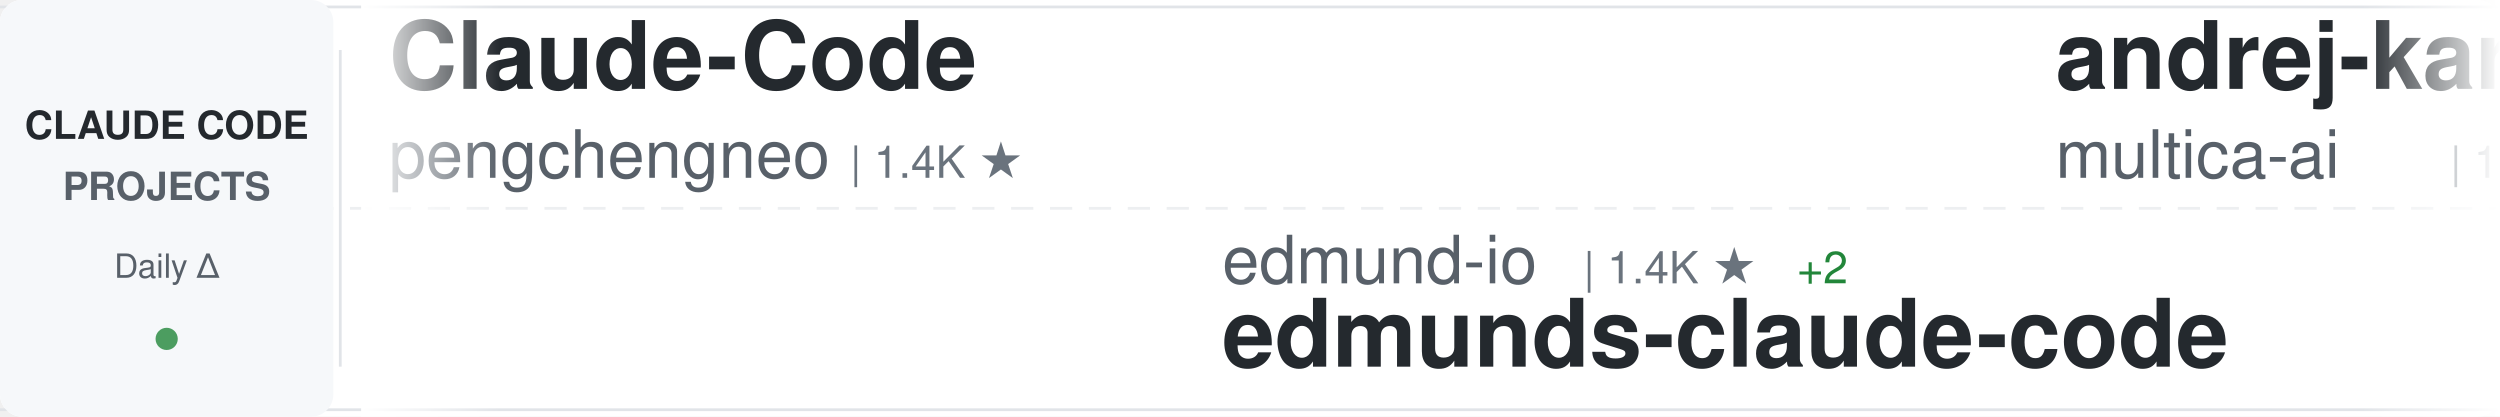
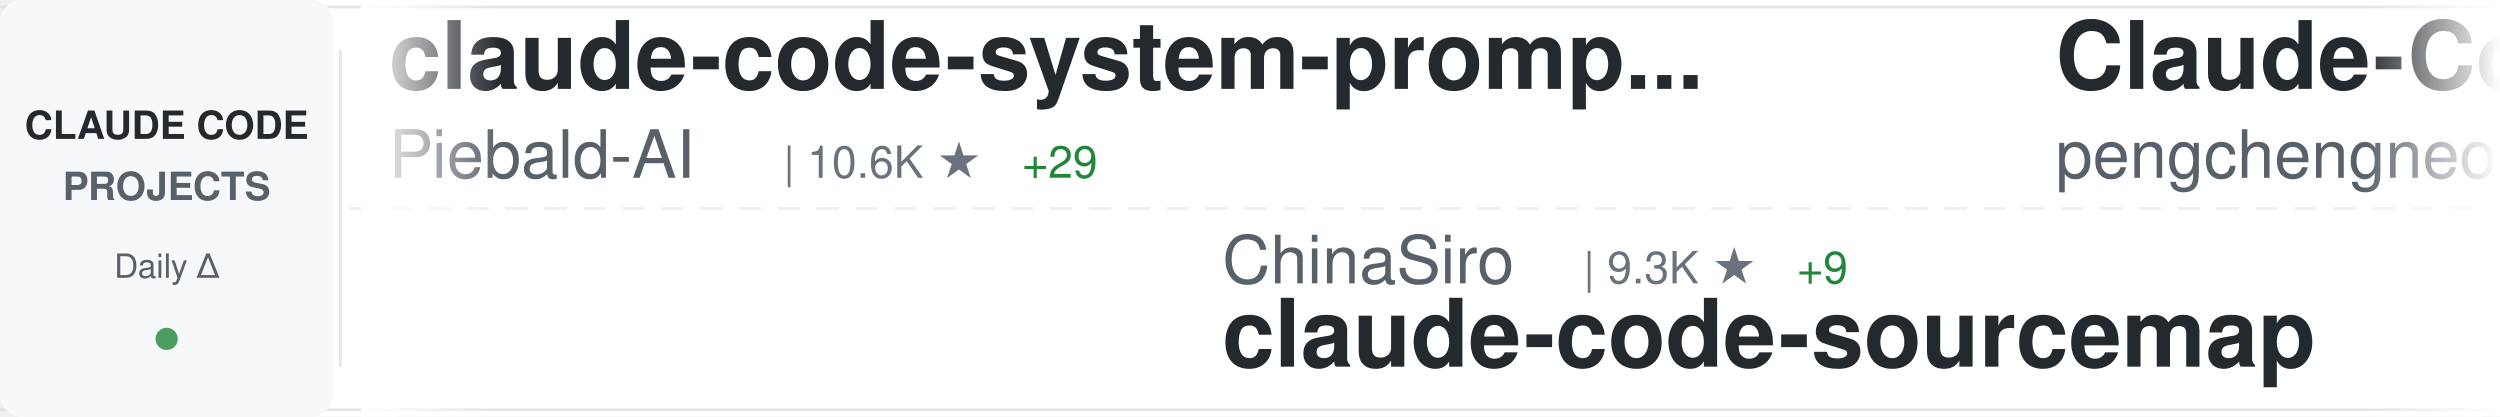
<svg xmlns="http://www.w3.org/2000/svg" width="900" height="150">
  <defs>
    <linearGradient id="awesomeLeftFade" x1="0%" y1="0%" x2="100%" y2="0%">
      <stop offset="0%" style="stop-color:#ffffff;stop-opacity:1" />
      <stop offset="100%" style="stop-color:#ffffff;stop-opacity:0" />
    </linearGradient>
    <linearGradient id="awesomeRightFade" x1="0%" y1="0%" x2="100%" y2="0%">
      <stop offset="0%" style="stop-color:#ffffff;stop-opacity:0" />
      <stop offset="100%" style="stop-color:#ffffff;stop-opacity:1" />
    </linearGradient>
  </defs>
  <rect width="900" height="150" fill="#ffffff" rx="8" />
  <rect x="0" y="2" width="900" height="1" fill="#e1e4e8" />
  <rect x="0" y="147" width="900" height="1" fill="#e1e4e8" />
  <line x1="0" y1="75" x2="900" y2="75" stroke="#e1e4e8" stroke-width="1" stroke-dasharray="8 6" opacity="0.6" />
  <rect x="0" y="0" width="120" height="150" fill="#f6f8fa" rx="8" />
  <text x="60" y="50" font-family="-apple-system, BlinkMacSystemFont, 'Segoe UI', Helvetica, Arial, sans-serif" font-size="14" font-weight="600" fill="#24292e" text-anchor="middle">CLAUDE CODE</text>
  <text x="60" y="72" font-family="-apple-system, BlinkMacSystemFont, 'Segoe UI', Helvetica, Arial, sans-serif" font-size="14" font-weight="600" fill="#586069" text-anchor="middle">PROJECTS</text>
  <text x="60" y="100" font-family="-apple-system, BlinkMacSystemFont, 'Segoe UI', Helvetica, Arial, sans-serif" font-size="12" font-weight="500" fill="#586069" text-anchor="middle">Daily Δ</text>
  <circle cx="60" cy="122" r="4" fill="#22863a" opacity="0.8" />
  <rect x="122" y="18" width="1" height="114" fill="#e1e4e8" />
  <clipPath id="awesomeTickerClip">
    <rect x="130" y="0" width="770" height="150" />
  </clipPath>
  <g clip-path="url(#awesomeTickerClip)">
    <g id="awesomeTickerItems">
      <animateTransform attributeName="transform" attributeType="XML" type="translate" from="0 0" to="-3000 0" dur="54s" repeatCount="indefinite" />
      <g transform="translate(0, 0)">
+         <text x="140" y="32" font-family="-apple-system, BlinkMacSystemFont, 'Segoe UI', Helvetica, Arial, sans-serif" font-size="34" font-weight="600" fill="#24292e">claude-code-system-promp...</text>
+         <text x="140" y="64" font-family="-apple-system, BlinkMacSystemFont, 'Segoe UI', Helvetica, Arial, sans-serif" font-size="24" font-weight="400" fill="#586069">Piebald-AI</text>
+         <text x="282" y="64" font-family="-apple-system, BlinkMacSystemFont, 'Segoe UI', Helvetica, Arial, sans-serif" font-size="16" font-weight="500" fill="#6a737d">| 10.6K ★</text>
+         <text x="368" y="64" font-family="-apple-system, BlinkMacSystemFont, 'Segoe UI', Helvetica, Arial, sans-serif" font-size="16" font-weight="500" fill="#22863a"> +29</text>
+       </g>
+       <g transform="translate(300, 0)">
+         <text x="140" y="102" font-family="-apple-system, BlinkMacSystemFont, 'Segoe UI', Helvetica, Arial, sans-serif" font-size="24" font-weight="400" fill="#586069">ChinaSiro</text>
+         <text x="270" y="102" font-family="-apple-system, BlinkMacSystemFont, 'Segoe UI', Helvetica, Arial, sans-serif" font-size="16" font-weight="500" fill="#6a737d">| 9.3K ★</text>
+         <text x="347" y="102" font-family="-apple-system, BlinkMacSystemFont, 'Segoe UI', Helvetica, Arial, sans-serif" font-size="16" font-weight="500" fill="#22863a"> +9</text>
+         <text x="140" y="132" font-family="-apple-system, BlinkMacSystemFont, 'Segoe UI', Helvetica, Arial, sans-serif" font-size="34" font-weight="600" fill="#24292e">claude-code-sourcemap</text>
+       </g>
+       <g transform="translate(600, 0)">
        <text x="140" y="32" font-family="-apple-system, BlinkMacSystemFont, 'Segoe UI', Helvetica, Arial, sans-serif" font-size="34" font-weight="600" fill="#24292e">Claude-Code</text>
        <text x="140" y="64" font-family="-apple-system, BlinkMacSystemFont, 'Segoe UI', Helvetica, Arial, sans-serif" font-size="24" font-weight="400" fill="#586069">pengchengneo</text>
        <text x="306" y="64" font-family="-apple-system, BlinkMacSystemFont, 'Segoe UI', Helvetica, Arial, sans-serif" font-size="16" font-weight="500" fill="#6a737d">| 1.4K ★</text>
      </g>
-       <g transform="translate(300, 0)">
-         <text x="140" y="102" font-family="-apple-system, BlinkMacSystemFont, 'Segoe UI', Helvetica, Arial, sans-serif" font-size="24" font-weight="400" fill="#586069">edmund-io</text>
-         <text x="270" y="102" font-family="-apple-system, BlinkMacSystemFont, 'Segoe UI', Helvetica, Arial, sans-serif" font-size="16" font-weight="500" fill="#6a737d">| 1.4K ★</text>
-         <text x="347" y="102" font-family="-apple-system, BlinkMacSystemFont, 'Segoe UI', Helvetica, Arial, sans-serif" font-size="16" font-weight="500" fill="#22863a"> +2</text>
-         <text x="140" y="132" font-family="-apple-system, BlinkMacSystemFont, 'Segoe UI', Helvetica, Arial, sans-serif" font-size="34" font-weight="600" fill="#24292e">edmunds-claude-code</text>
+       <g transform="translate(900, 0)">
+         <text x="140" y="102" font-family="-apple-system, BlinkMacSystemFont, 'Segoe UI', Helvetica, Arial, sans-serif" font-size="24" font-weight="400" fill="#586069">VoltAgent</text>
+         <text x="270" y="102" font-family="-apple-system, BlinkMacSystemFont, 'Segoe UI', Helvetica, Arial, sans-serif" font-size="16" font-weight="500" fill="#6a737d">| 20.8K ★</text>
+         <text x="356" y="102" font-family="-apple-system, BlinkMacSystemFont, 'Segoe UI', Helvetica, Arial, sans-serif" font-size="16" font-weight="500" fill="#22863a"> +99</text>
+         <text x="140" y="132" font-family="-apple-system, BlinkMacSystemFont, 'Segoe UI', Helvetica, Arial, sans-serif" font-size="34" font-weight="600" fill="#24292e">awesome-claude-code-suba...</text>
      </g>
-       <g transform="translate(600, 0)">
-         <text x="140" y="32" font-family="-apple-system, BlinkMacSystemFont, 'Segoe UI', Helvetica, Arial, sans-serif" font-size="34" font-weight="600" fill="#24292e">andrej-karpathy-skills</text>
-         <text x="140" y="64" font-family="-apple-system, BlinkMacSystemFont, 'Segoe UI', Helvetica, Arial, sans-serif" font-size="24" font-weight="400" fill="#586069">multica-ai</text>
-         <text x="282" y="64" font-family="-apple-system, BlinkMacSystemFont, 'Segoe UI', Helvetica, Arial, sans-serif" font-size="16" font-weight="500" fill="#6a737d">| 160.2K ★</text>
-         <text x="377" y="64" font-family="-apple-system, BlinkMacSystemFont, 'Segoe UI', Helvetica, Arial, sans-serif" font-size="16" font-weight="500" fill="#22863a"> +1.6K</text>
+       <g transform="translate(1200, 0)">
+         <text x="140" y="32" font-family="-apple-system, BlinkMacSystemFont, 'Segoe UI', Helvetica, Arial, sans-serif" font-size="34" font-weight="600" fill="#24292e">claude-code-sub-agents</text>
+         <text x="140" y="64" font-family="-apple-system, BlinkMacSystemFont, 'Segoe UI', Helvetica, Arial, sans-serif" font-size="24" font-weight="400" fill="#586069">lst97</text>
+         <text x="222" y="64" font-family="-apple-system, BlinkMacSystemFont, 'Segoe UI', Helvetica, Arial, sans-serif" font-size="16" font-weight="500" fill="#6a737d">| 1.6K ★</text>
      </g>
-       <g transform="translate(900, 0)">
-         <text x="140" y="102" font-family="-apple-system, BlinkMacSystemFont, 'Segoe UI', Helvetica, Arial, sans-serif" font-size="24" font-weight="400" fill="#586069">Hyper66666</text>
-         <text x="282" y="102" font-family="-apple-system, BlinkMacSystemFont, 'Segoe UI', Helvetica, Arial, sans-serif" font-size="16" font-weight="500" fill="#6a737d">| 215 ★</text>
+       <g transform="translate(1500, 0)">
+         <text x="140" y="102" font-family="-apple-system, BlinkMacSystemFont, 'Segoe UI', Helvetica, Arial, sans-serif" font-size="24" font-weight="400" fill="#586069">lorryjovens-hub</text>
+         <text x="342" y="102" font-family="-apple-system, BlinkMacSystemFont, 'Segoe UI', Helvetica, Arial, sans-serif" font-size="16" font-weight="500" fill="#6a737d">| 1.6K ★</text>
+         <text x="419" y="102" font-family="-apple-system, BlinkMacSystemFont, 'Segoe UI', Helvetica, Arial, sans-serif" font-size="16" font-weight="500" fill="#22863a"> +3</text>
+         <text x="140" y="132" font-family="-apple-system, BlinkMacSystemFont, 'Segoe UI', Helvetica, Arial, sans-serif" font-size="34" font-weight="600" fill="#24292e">claude-code-rust</text>
+       </g>
+       <g transform="translate(1800, 0)">
+         <text x="140" y="32" font-family="-apple-system, BlinkMacSystemFont, 'Segoe UI', Helvetica, Arial, sans-serif" font-size="34" font-weight="600" fill="#24292e">claude-code-tips</text>
+         <text x="140" y="64" font-family="-apple-system, BlinkMacSystemFont, 'Segoe UI', Helvetica, Arial, sans-serif" font-size="24" font-weight="400" fill="#586069">ykdojo</text>
+         <text x="234" y="64" font-family="-apple-system, BlinkMacSystemFont, 'Segoe UI', Helvetica, Arial, sans-serif" font-size="16" font-weight="500" fill="#6a737d">| 8.5K ★</text>
+         <text x="311" y="64" font-family="-apple-system, BlinkMacSystemFont, 'Segoe UI', Helvetica, Arial, sans-serif" font-size="16" font-weight="500" fill="#22863a"> +21</text>
+       </g>
+       <g transform="translate(2100, 0)">
+         <text x="140" y="102" font-family="-apple-system, BlinkMacSystemFont, 'Segoe UI', Helvetica, Arial, sans-serif" font-size="24" font-weight="400" fill="#586069">wshobson</text>
+         <text x="258" y="102" font-family="-apple-system, BlinkMacSystemFont, 'Segoe UI', Helvetica, Arial, sans-serif" font-size="16" font-weight="500" fill="#6a737d">| 36.1K ★</text>
+         <text x="344" y="102" font-family="-apple-system, BlinkMacSystemFont, 'Segoe UI', Helvetica, Arial, sans-serif" font-size="16" font-weight="500" fill="#22863a"> +61</text>
+         <text x="140" y="132" font-family="-apple-system, BlinkMacSystemFont, 'Segoe UI', Helvetica, Arial, sans-serif" font-size="34" font-weight="600" fill="#24292e">agents</text>
+       </g>
+       <g transform="translate(2400, 0)">
+         <text x="140" y="32" font-family="-apple-system, BlinkMacSystemFont, 'Segoe UI', Helvetica, Arial, sans-serif" font-size="34" font-weight="600" fill="#24292e">claude-code-tudou</text>
+         <text x="140" y="64" font-family="-apple-system, BlinkMacSystemFont, 'Segoe UI', Helvetica, Arial, sans-serif" font-size="24" font-weight="400" fill="#586069">AICoderTudou</text>
+         <text x="306" y="64" font-family="-apple-system, BlinkMacSystemFont, 'Segoe UI', Helvetica, Arial, sans-serif" font-size="16" font-weight="500" fill="#6a737d">| 502 ★</text>
+       </g>
+       <g transform="translate(2700, 0)">
+         <text x="140" y="102" font-family="-apple-system, BlinkMacSystemFont, 'Segoe UI', Helvetica, Arial, sans-serif" font-size="24" font-weight="400" fill="#586069">chauncygu</text>
+         <text x="270" y="102" font-family="-apple-system, BlinkMacSystemFont, 'Segoe UI', Helvetica, Arial, sans-serif" font-size="16" font-weight="500" fill="#6a737d">| 2.5K ★</text>
+         <text x="347" y="102" font-family="-apple-system, BlinkMacSystemFont, 'Segoe UI', Helvetica, Arial, sans-serif" font-size="16" font-weight="500" fill="#22863a"> +4</text>
+         <text x="140" y="132" font-family="-apple-system, BlinkMacSystemFont, 'Segoe UI', Helvetica, Arial, sans-serif" font-size="34" font-weight="600" fill="#24292e">collection-claude-code-s...</text>
+       </g>
+       <g transform="translate(3000, 0)">
+         <text x="140" y="32" font-family="-apple-system, BlinkMacSystemFont, 'Segoe UI', Helvetica, Arial, sans-serif" font-size="34" font-weight="600" fill="#24292e">claude-code-system-promp...</text>
+         <text x="140" y="64" font-family="-apple-system, BlinkMacSystemFont, 'Segoe UI', Helvetica, Arial, sans-serif" font-size="24" font-weight="400" fill="#586069">Piebald-AI</text>
+         <text x="282" y="64" font-family="-apple-system, BlinkMacSystemFont, 'Segoe UI', Helvetica, Arial, sans-serif" font-size="16" font-weight="500" fill="#6a737d">| 10.6K ★</text>
+         <text x="368" y="64" font-family="-apple-system, BlinkMacSystemFont, 'Segoe UI', Helvetica, Arial, sans-serif" font-size="16" font-weight="500" fill="#22863a"> +29</text>
+       </g>
+       <g transform="translate(3300, 0)">
+         <text x="140" y="102" font-family="-apple-system, BlinkMacSystemFont, 'Segoe UI', Helvetica, Arial, sans-serif" font-size="24" font-weight="400" fill="#586069">ChinaSiro</text>
+         <text x="270" y="102" font-family="-apple-system, BlinkMacSystemFont, 'Segoe UI', Helvetica, Arial, sans-serif" font-size="16" font-weight="500" fill="#6a737d">| 9.3K ★</text>
+         <text x="347" y="102" font-family="-apple-system, BlinkMacSystemFont, 'Segoe UI', Helvetica, Arial, sans-serif" font-size="16" font-weight="500" fill="#22863a"> +9</text>
        <text x="140" y="132" font-family="-apple-system, BlinkMacSystemFont, 'Segoe UI', Helvetica, Arial, sans-serif" font-size="34" font-weight="600" fill="#24292e">claude-code-sourcemap</text>
      </g>
-       <g transform="translate(1200, 0)">
-         <text x="140" y="32" font-family="-apple-system, BlinkMacSystemFont, 'Segoe UI', Helvetica, Arial, sans-serif" font-size="34" font-weight="600" fill="#24292e">claude-code-ultimate-gui...</text>
-         <text x="140" y="64" font-family="-apple-system, BlinkMacSystemFont, 'Segoe UI', Helvetica, Arial, sans-serif" font-size="24" font-weight="400" fill="#586069">FlorianBruniaux</text>
-         <text x="342" y="64" font-family="-apple-system, BlinkMacSystemFont, 'Segoe UI', Helvetica, Arial, sans-serif" font-size="16" font-weight="500" fill="#6a737d">| 4.5K ★</text>
-         <text x="419" y="64" font-family="-apple-system, BlinkMacSystemFont, 'Segoe UI', Helvetica, Arial, sans-serif" font-size="16" font-weight="500" fill="#22863a"> +16</text>
-       </g>
-       <g transform="translate(1500, 0)">
-         <text x="140" y="102" font-family="-apple-system, BlinkMacSystemFont, 'Segoe UI', Helvetica, Arial, sans-serif" font-size="24" font-weight="400" fill="#586069">nanocoai</text>
-         <text x="258" y="102" font-family="-apple-system, BlinkMacSystemFont, 'Segoe UI', Helvetica, Arial, sans-serif" font-size="16" font-weight="500" fill="#6a737d">| 29.5K ★</text>
-         <text x="344" y="102" font-family="-apple-system, BlinkMacSystemFont, 'Segoe UI', Helvetica, Arial, sans-serif" font-size="16" font-weight="500" fill="#22863a"> +37</text>
-         <text x="140" y="132" font-family="-apple-system, BlinkMacSystemFont, 'Segoe UI', Helvetica, Arial, sans-serif" font-size="34" font-weight="600" fill="#24292e">nanoclaw</text>
-       </g>
-       <g transform="translate(1800, 0)">
-         <text x="140" y="32" font-family="-apple-system, BlinkMacSystemFont, 'Segoe UI', Helvetica, Arial, sans-serif" font-size="34" font-weight="600" fill="#24292e">claude-code-cli</text>
-         <text x="140" y="64" font-family="-apple-system, BlinkMacSystemFont, 'Segoe UI', Helvetica, Arial, sans-serif" font-size="24" font-weight="400" fill="#586069">huangserva</text>
-         <text x="282" y="64" font-family="-apple-system, BlinkMacSystemFont, 'Segoe UI', Helvetica, Arial, sans-serif" font-size="16" font-weight="500" fill="#6a737d">| 589 ★</text>
-       </g>
-       <g transform="translate(2100, 0)">
-         <text x="140" y="102" font-family="-apple-system, BlinkMacSystemFont, 'Segoe UI', Helvetica, Arial, sans-serif" font-size="24" font-weight="400" fill="#586069">musistudio</text>
-         <text x="282" y="102" font-family="-apple-system, BlinkMacSystemFont, 'Segoe UI', Helvetica, Arial, sans-serif" font-size="16" font-weight="500" fill="#6a737d">| 34.5K ★</text>
-         <text x="368" y="102" font-family="-apple-system, BlinkMacSystemFont, 'Segoe UI', Helvetica, Arial, sans-serif" font-size="16" font-weight="500" fill="#22863a"> +40</text>
-         <text x="140" y="132" font-family="-apple-system, BlinkMacSystemFont, 'Segoe UI', Helvetica, Arial, sans-serif" font-size="34" font-weight="600" fill="#24292e">claude-code-router</text>
-       </g>
-       <g transform="translate(2400, 0)">
-         <text x="140" y="32" font-family="-apple-system, BlinkMacSystemFont, 'Segoe UI', Helvetica, Arial, sans-serif" font-size="34" font-weight="600" fill="#24292e">claude-code-from-source</text>
-         <text x="140" y="64" font-family="-apple-system, BlinkMacSystemFont, 'Segoe UI', Helvetica, Arial, sans-serif" font-size="24" font-weight="400" fill="#586069">alejandrobalderas</text>
-         <text x="366" y="64" font-family="-apple-system, BlinkMacSystemFont, 'Segoe UI', Helvetica, Arial, sans-serif" font-size="16" font-weight="500" fill="#6a737d">| 2.1K ★</text>
-         <text x="443" y="64" font-family="-apple-system, BlinkMacSystemFont, 'Segoe UI', Helvetica, Arial, sans-serif" font-size="16" font-weight="500" fill="#22863a"> +16</text>
-       </g>
-       <g transform="translate(2700, 0)">
-         <text x="140" y="102" font-family="-apple-system, BlinkMacSystemFont, 'Segoe UI', Helvetica, Arial, sans-serif" font-size="24" font-weight="400" fill="#586069">ykdojo</text>
-         <text x="234" y="102" font-family="-apple-system, BlinkMacSystemFont, 'Segoe UI', Helvetica, Arial, sans-serif" font-size="16" font-weight="500" fill="#6a737d">| 8.5K ★</text>
-         <text x="311" y="102" font-family="-apple-system, BlinkMacSystemFont, 'Segoe UI', Helvetica, Arial, sans-serif" font-size="16" font-weight="500" fill="#22863a"> +21</text>
-         <text x="140" y="132" font-family="-apple-system, BlinkMacSystemFont, 'Segoe UI', Helvetica, Arial, sans-serif" font-size="34" font-weight="600" fill="#24292e">claude-code-tips</text>
-       </g>
-       <g transform="translate(3000, 0)">
+       <g transform="translate(3600, 0)">
        <text x="140" y="32" font-family="-apple-system, BlinkMacSystemFont, 'Segoe UI', Helvetica, Arial, sans-serif" font-size="34" font-weight="600" fill="#24292e">Claude-Code</text>
        <text x="140" y="64" font-family="-apple-system, BlinkMacSystemFont, 'Segoe UI', Helvetica, Arial, sans-serif" font-size="24" font-weight="400" fill="#586069">pengchengneo</text>
        <text x="306" y="64" font-family="-apple-system, BlinkMacSystemFont, 'Segoe UI', Helvetica, Arial, sans-serif" font-size="16" font-weight="500" fill="#6a737d">| 1.4K ★</text>
      </g>
-       <g transform="translate(3300, 0)">
-         <text x="140" y="102" font-family="-apple-system, BlinkMacSystemFont, 'Segoe UI', Helvetica, Arial, sans-serif" font-size="24" font-weight="400" fill="#586069">edmund-io</text>
-         <text x="270" y="102" font-family="-apple-system, BlinkMacSystemFont, 'Segoe UI', Helvetica, Arial, sans-serif" font-size="16" font-weight="500" fill="#6a737d">| 1.4K ★</text>
-         <text x="347" y="102" font-family="-apple-system, BlinkMacSystemFont, 'Segoe UI', Helvetica, Arial, sans-serif" font-size="16" font-weight="500" fill="#22863a"> +2</text>
-         <text x="140" y="132" font-family="-apple-system, BlinkMacSystemFont, 'Segoe UI', Helvetica, Arial, sans-serif" font-size="34" font-weight="600" fill="#24292e">edmunds-claude-code</text>
-       </g>
-       <g transform="translate(3600, 0)">
-         <text x="140" y="32" font-family="-apple-system, BlinkMacSystemFont, 'Segoe UI', Helvetica, Arial, sans-serif" font-size="34" font-weight="600" fill="#24292e">andrej-karpathy-skills</text>
-         <text x="140" y="64" font-family="-apple-system, BlinkMacSystemFont, 'Segoe UI', Helvetica, Arial, sans-serif" font-size="24" font-weight="400" fill="#586069">multica-ai</text>
-         <text x="282" y="64" font-family="-apple-system, BlinkMacSystemFont, 'Segoe UI', Helvetica, Arial, sans-serif" font-size="16" font-weight="500" fill="#6a737d">| 160.2K ★</text>
-         <text x="377" y="64" font-family="-apple-system, BlinkMacSystemFont, 'Segoe UI', Helvetica, Arial, sans-serif" font-size="16" font-weight="500" fill="#22863a"> +1.6K</text>
-       </g>
      <g transform="translate(3900, 0)">
-         <text x="140" y="102" font-family="-apple-system, BlinkMacSystemFont, 'Segoe UI', Helvetica, Arial, sans-serif" font-size="24" font-weight="400" fill="#586069">Hyper66666</text>
-         <text x="282" y="102" font-family="-apple-system, BlinkMacSystemFont, 'Segoe UI', Helvetica, Arial, sans-serif" font-size="16" font-weight="500" fill="#6a737d">| 215 ★</text>
-         <text x="140" y="132" font-family="-apple-system, BlinkMacSystemFont, 'Segoe UI', Helvetica, Arial, sans-serif" font-size="34" font-weight="600" fill="#24292e">claude-code-sourcemap</text>
+         <text x="140" y="102" font-family="-apple-system, BlinkMacSystemFont, 'Segoe UI', Helvetica, Arial, sans-serif" font-size="24" font-weight="400" fill="#586069">VoltAgent</text>
+         <text x="270" y="102" font-family="-apple-system, BlinkMacSystemFont, 'Segoe UI', Helvetica, Arial, sans-serif" font-size="16" font-weight="500" fill="#6a737d">| 20.8K ★</text>
+         <text x="356" y="102" font-family="-apple-system, BlinkMacSystemFont, 'Segoe UI', Helvetica, Arial, sans-serif" font-size="16" font-weight="500" fill="#22863a"> +99</text>
+         <text x="140" y="132" font-family="-apple-system, BlinkMacSystemFont, 'Segoe UI', Helvetica, Arial, sans-serif" font-size="34" font-weight="600" fill="#24292e">awesome-claude-code-suba...</text>
      </g>
    </g>
  </g>
  <rect x="130" y="0" width="50" height="150" fill="url(#awesomeLeftFade)" />
  <rect x="850" y="0" width="50" height="150" fill="url(#awesomeRightFade)" />
</svg>
